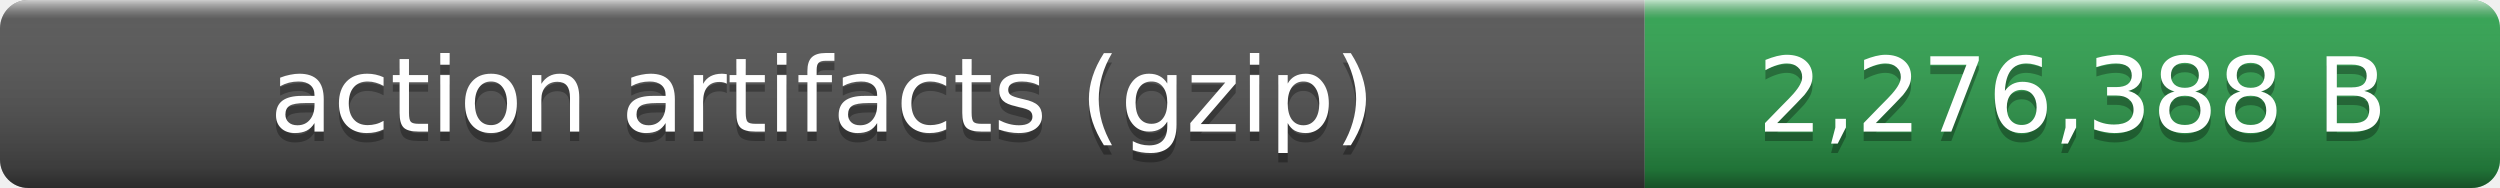
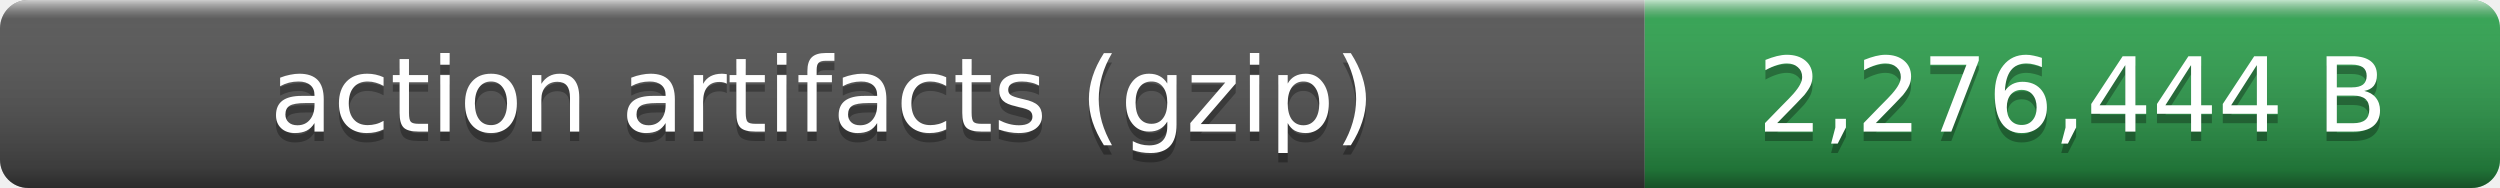
- <svg xmlns="http://www.w3.org/2000/svg" width="266" height="20" role="img" aria-label="action artifacts (gzip): 2,276,388 B">
+ <svg xmlns="http://www.w3.org/2000/svg" width="266" height="20" role="img" aria-label="action artifacts (gzip): 2,276,444 B">
  <linearGradient id="smooth" x2="0" y2="100%">
    <stop offset="0" stop-color="#fff" stop-opacity=".7" />
    <stop offset=".1" stop-color="#aaa" stop-opacity=".1" />
    <stop offset=".9" stop-opacity=".3" />
    <stop offset="1" stop-opacity=".5" />
  </linearGradient>
  <clipPath id="round">
    <rect width="266" height="20" rx="3" fill="#fff" />
  </clipPath>
  <g clip-path="url(#round)">
    <rect width="175" height="20" fill="#555" />
    <rect x="175" width="91" height="20" fill="#2ea44f" />
    <rect width="266" height="20" fill="url(#smooth)" />
  </g>
  <g fill="#fff" text-anchor="middle" font-family="Verdana,Geneva,DejaVu Sans,sans-serif" font-size="11">
    <text x="87.5" y="15" fill="#010101" fill-opacity=".3">action artifacts (gzip)</text>
    <text x="87.5" y="14">action artifacts (gzip)</text>
-     <text x="220.5" y="15" fill="#010101" fill-opacity=".3">2,276,388 B</text>
-     <text x="220.5" y="14">2,276,388 B</text>
+     <text x="220.5" y="15" fill="#010101" fill-opacity=".3">2,276,444 B</text>
+     <text x="220.5" y="14">2,276,444 B</text>
  </g>
</svg>
